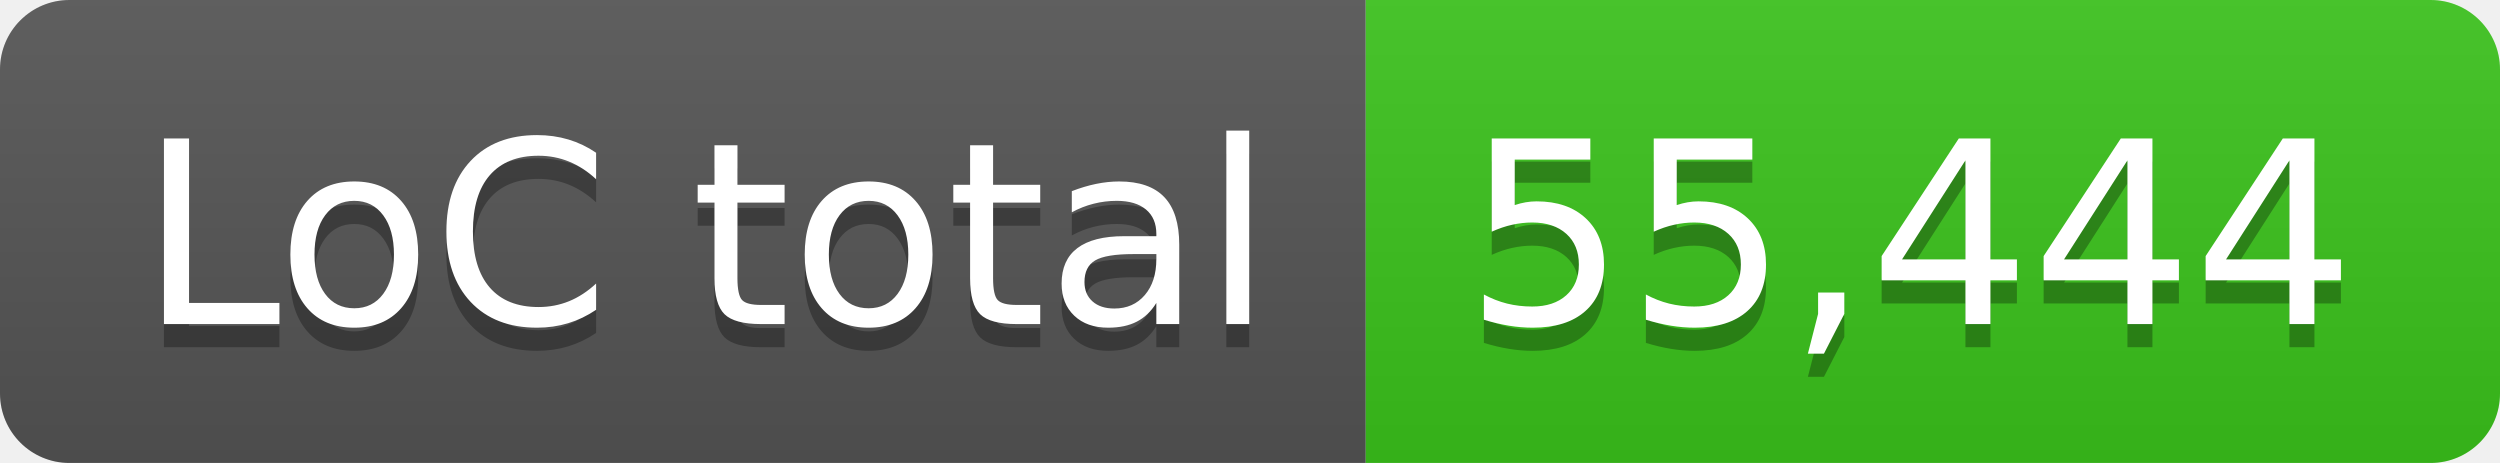
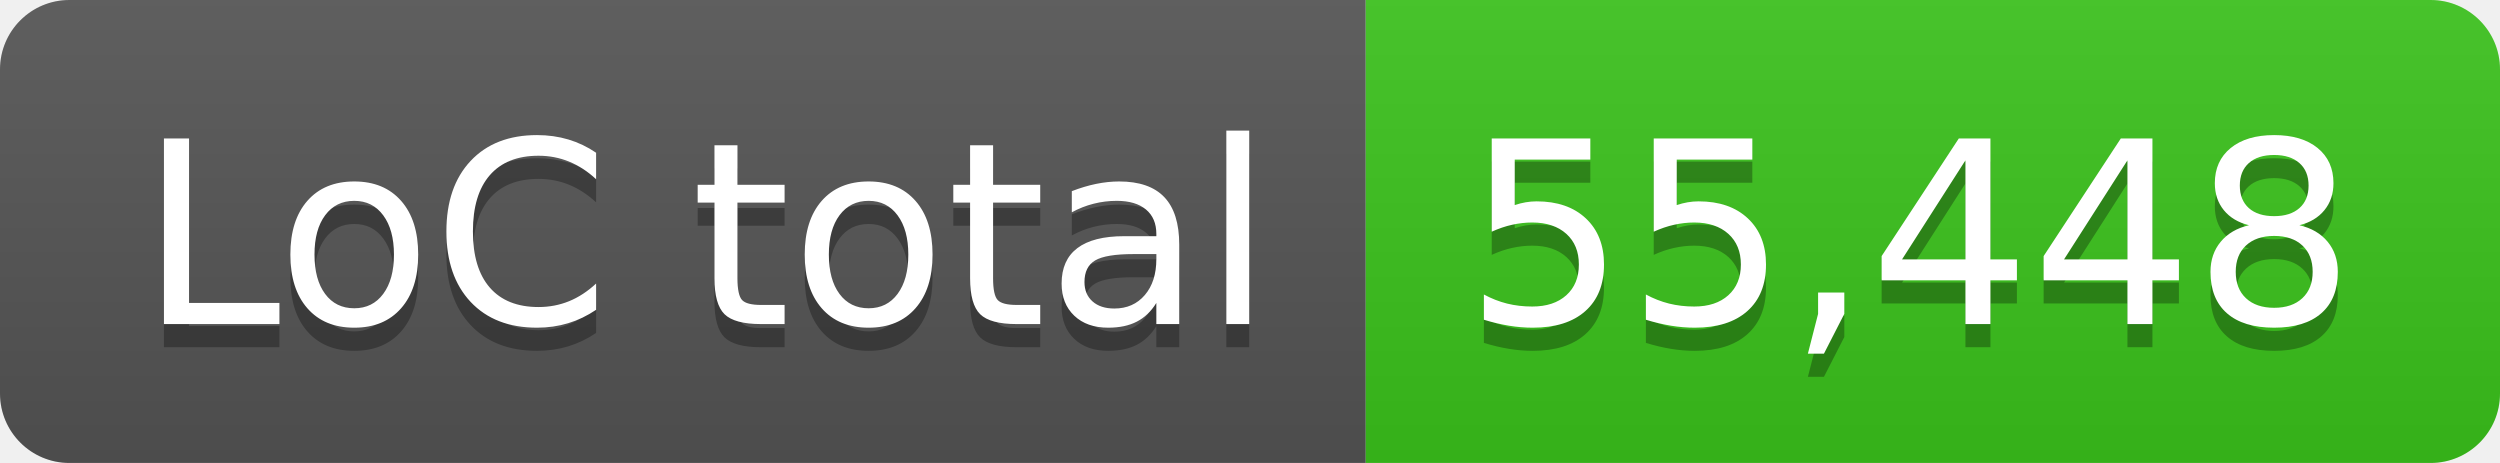
- <svg xmlns="http://www.w3.org/2000/svg" width="108" height="20" role="img" aria-label="LoC total: 55,444">
+ <svg xmlns="http://www.w3.org/2000/svg" width="108" height="20" role="img" aria-label="LoC total: 55,448">
  <linearGradient id="s" x2="0" y2="100%">
    <stop offset="0" stop-color="#bbb" stop-opacity=".1" />
    <stop offset="1" stop-opacity=".1" />
  </linearGradient>
  <clipPath id="r">
    <rect width="108" height="20" rx="3" fill="#fff" />
  </clipPath>
  <g clip-path="url(#r)">
    <rect width="59" height="20" fill="#555" />
    <rect x="59" width="49" height="20" fill="#3bc41c" />
    <rect width="108" height="20" fill="url(#s)" />
  </g>
  <g fill="#fff" text-anchor="middle" font-family="Verdana,Geneva,DejaVu Sans,sans-serif" text-rendering="geometricPrecision" font-size="110">
    <text aria-hidden="true" x="305" y="150" fill="#010101" fill-opacity=".3" transform="scale(.1)" textLength="490">LoC total</text>
    <text x="305" y="140" transform="scale(.1)" fill="#fff" textLength="490">LoC total</text>
-     <text aria-hidden="true" x="825" y="150" fill="#010101" fill-opacity=".3" transform="scale(.1)" textLength="390">55,444</text>
-     <text x="825" y="140" transform="scale(.1)" fill="#fff" textLength="390">55,444</text>
+     <text aria-hidden="true" x="825" y="150" fill="#010101" fill-opacity=".3" transform="scale(.1)" textLength="390">55,448</text>
+     <text x="825" y="140" transform="scale(.1)" fill="#fff" textLength="390">55,448</text>
  </g>
</svg>
